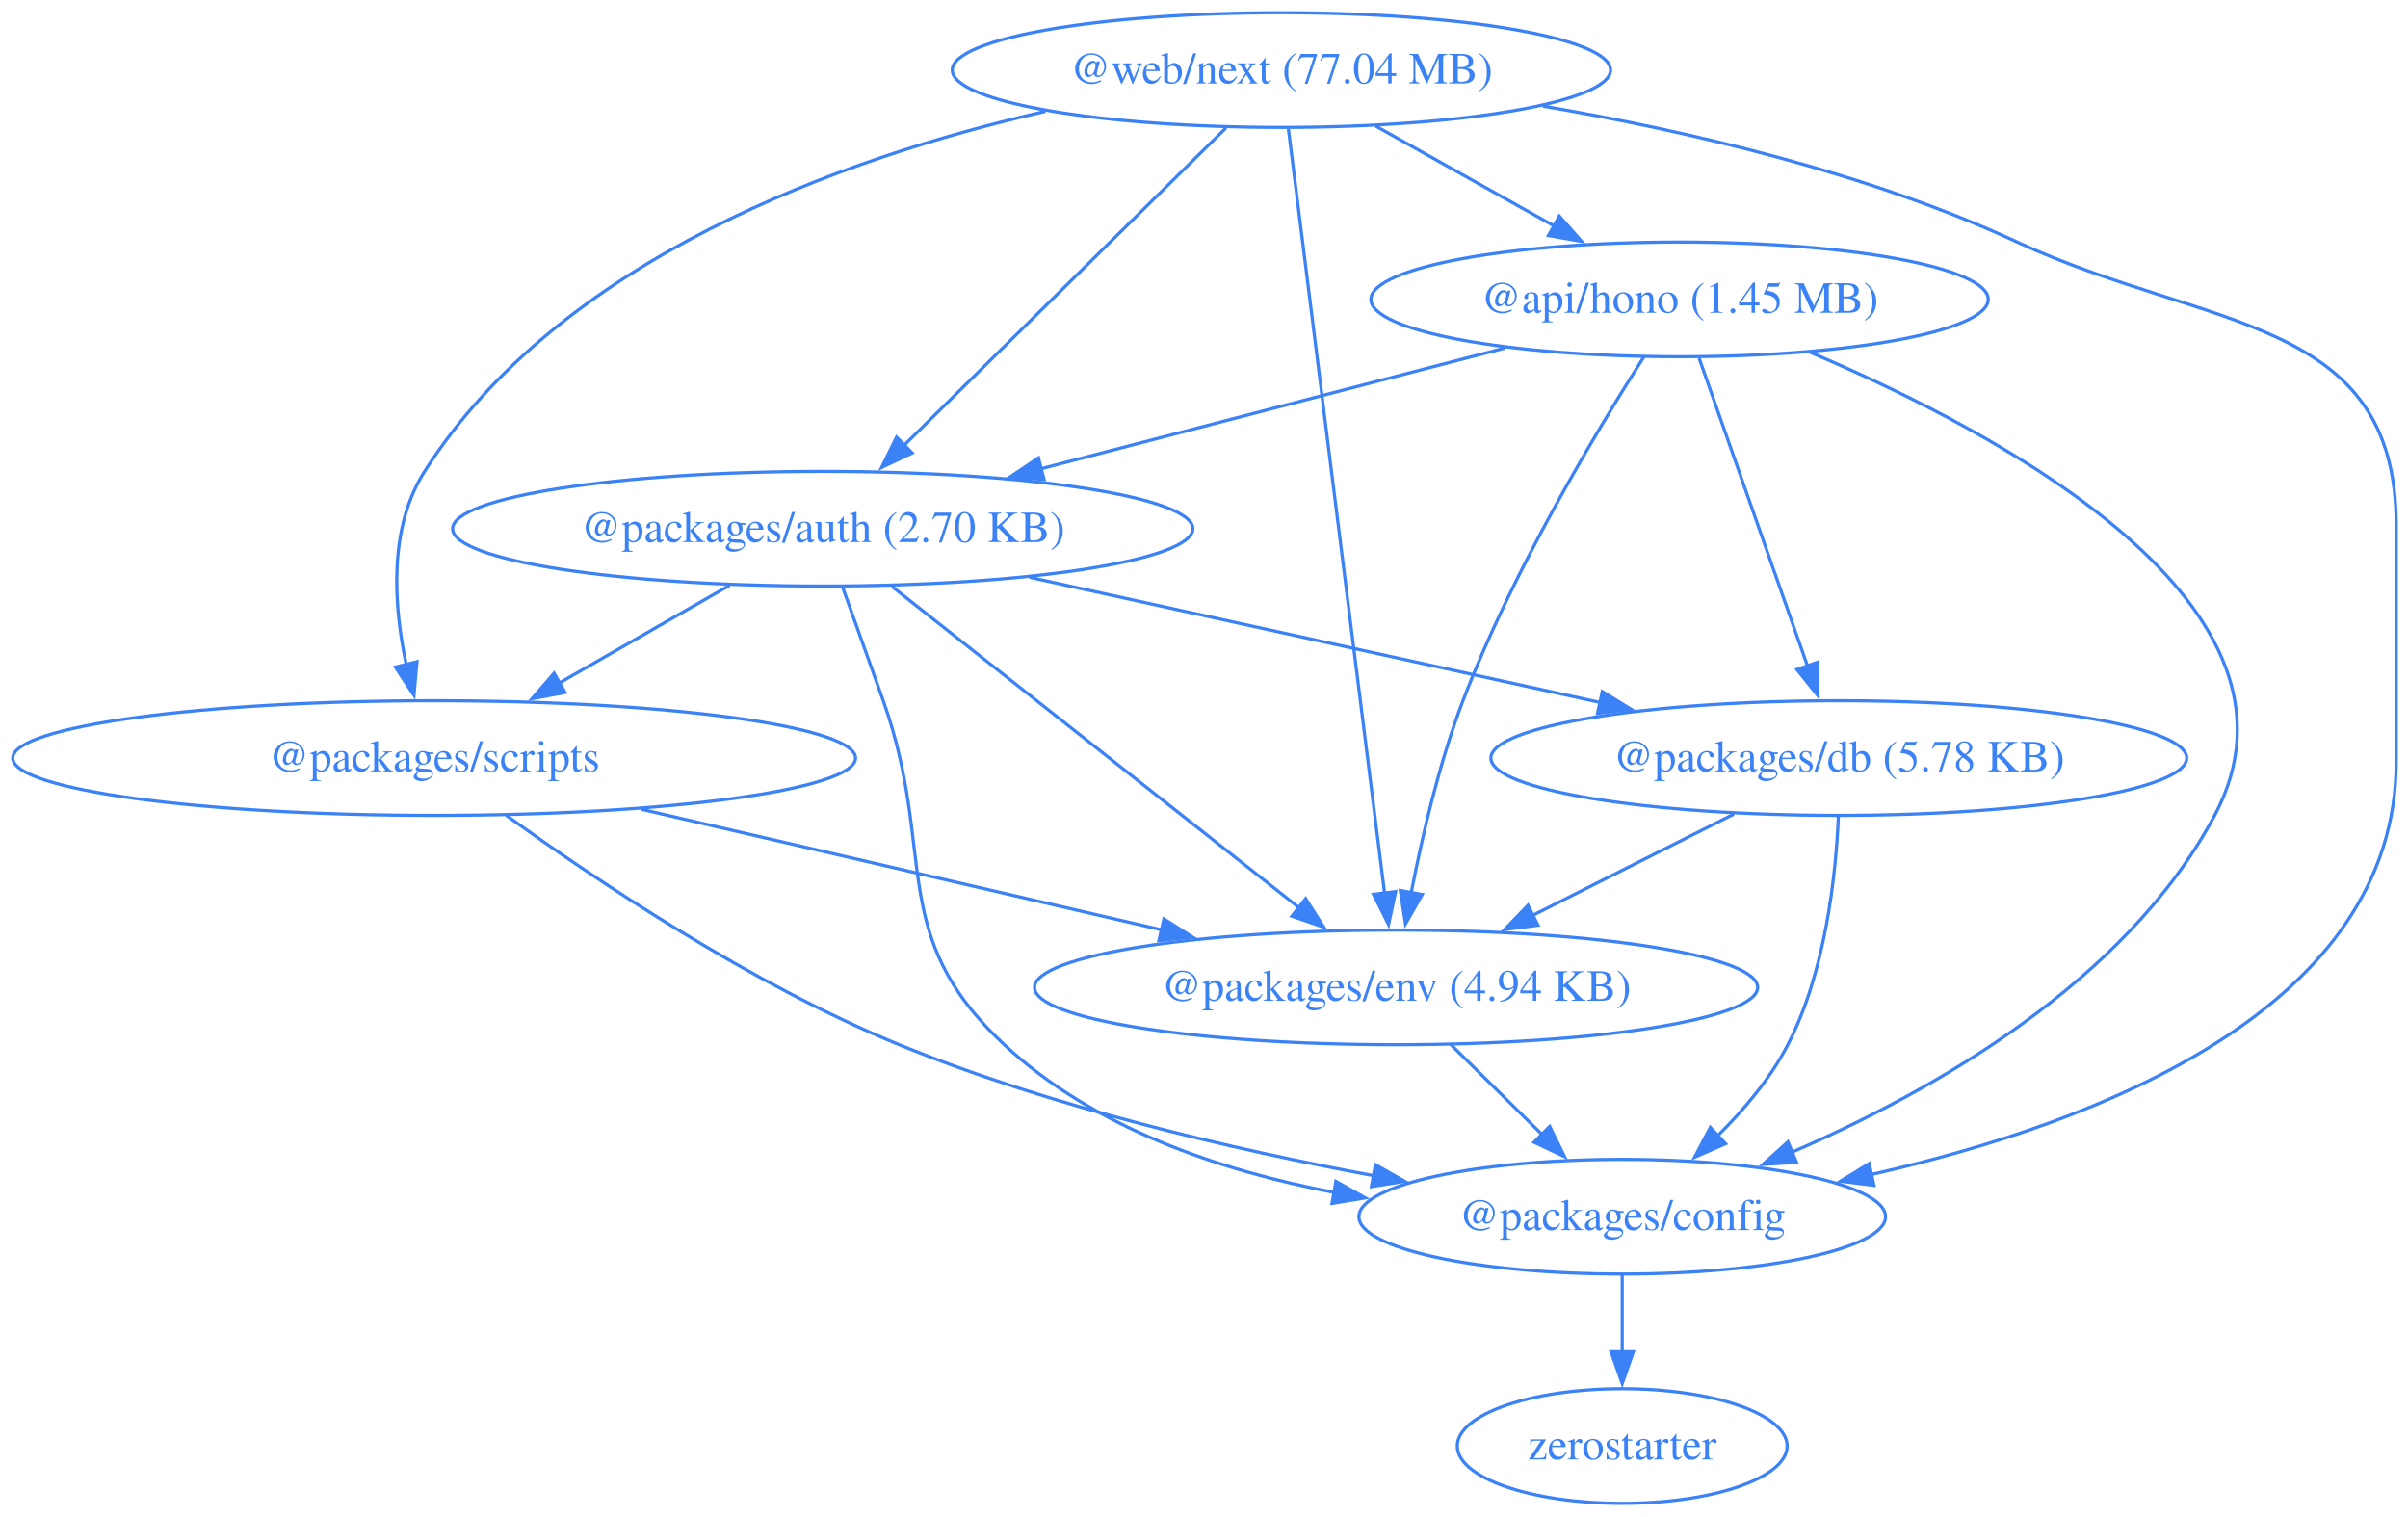
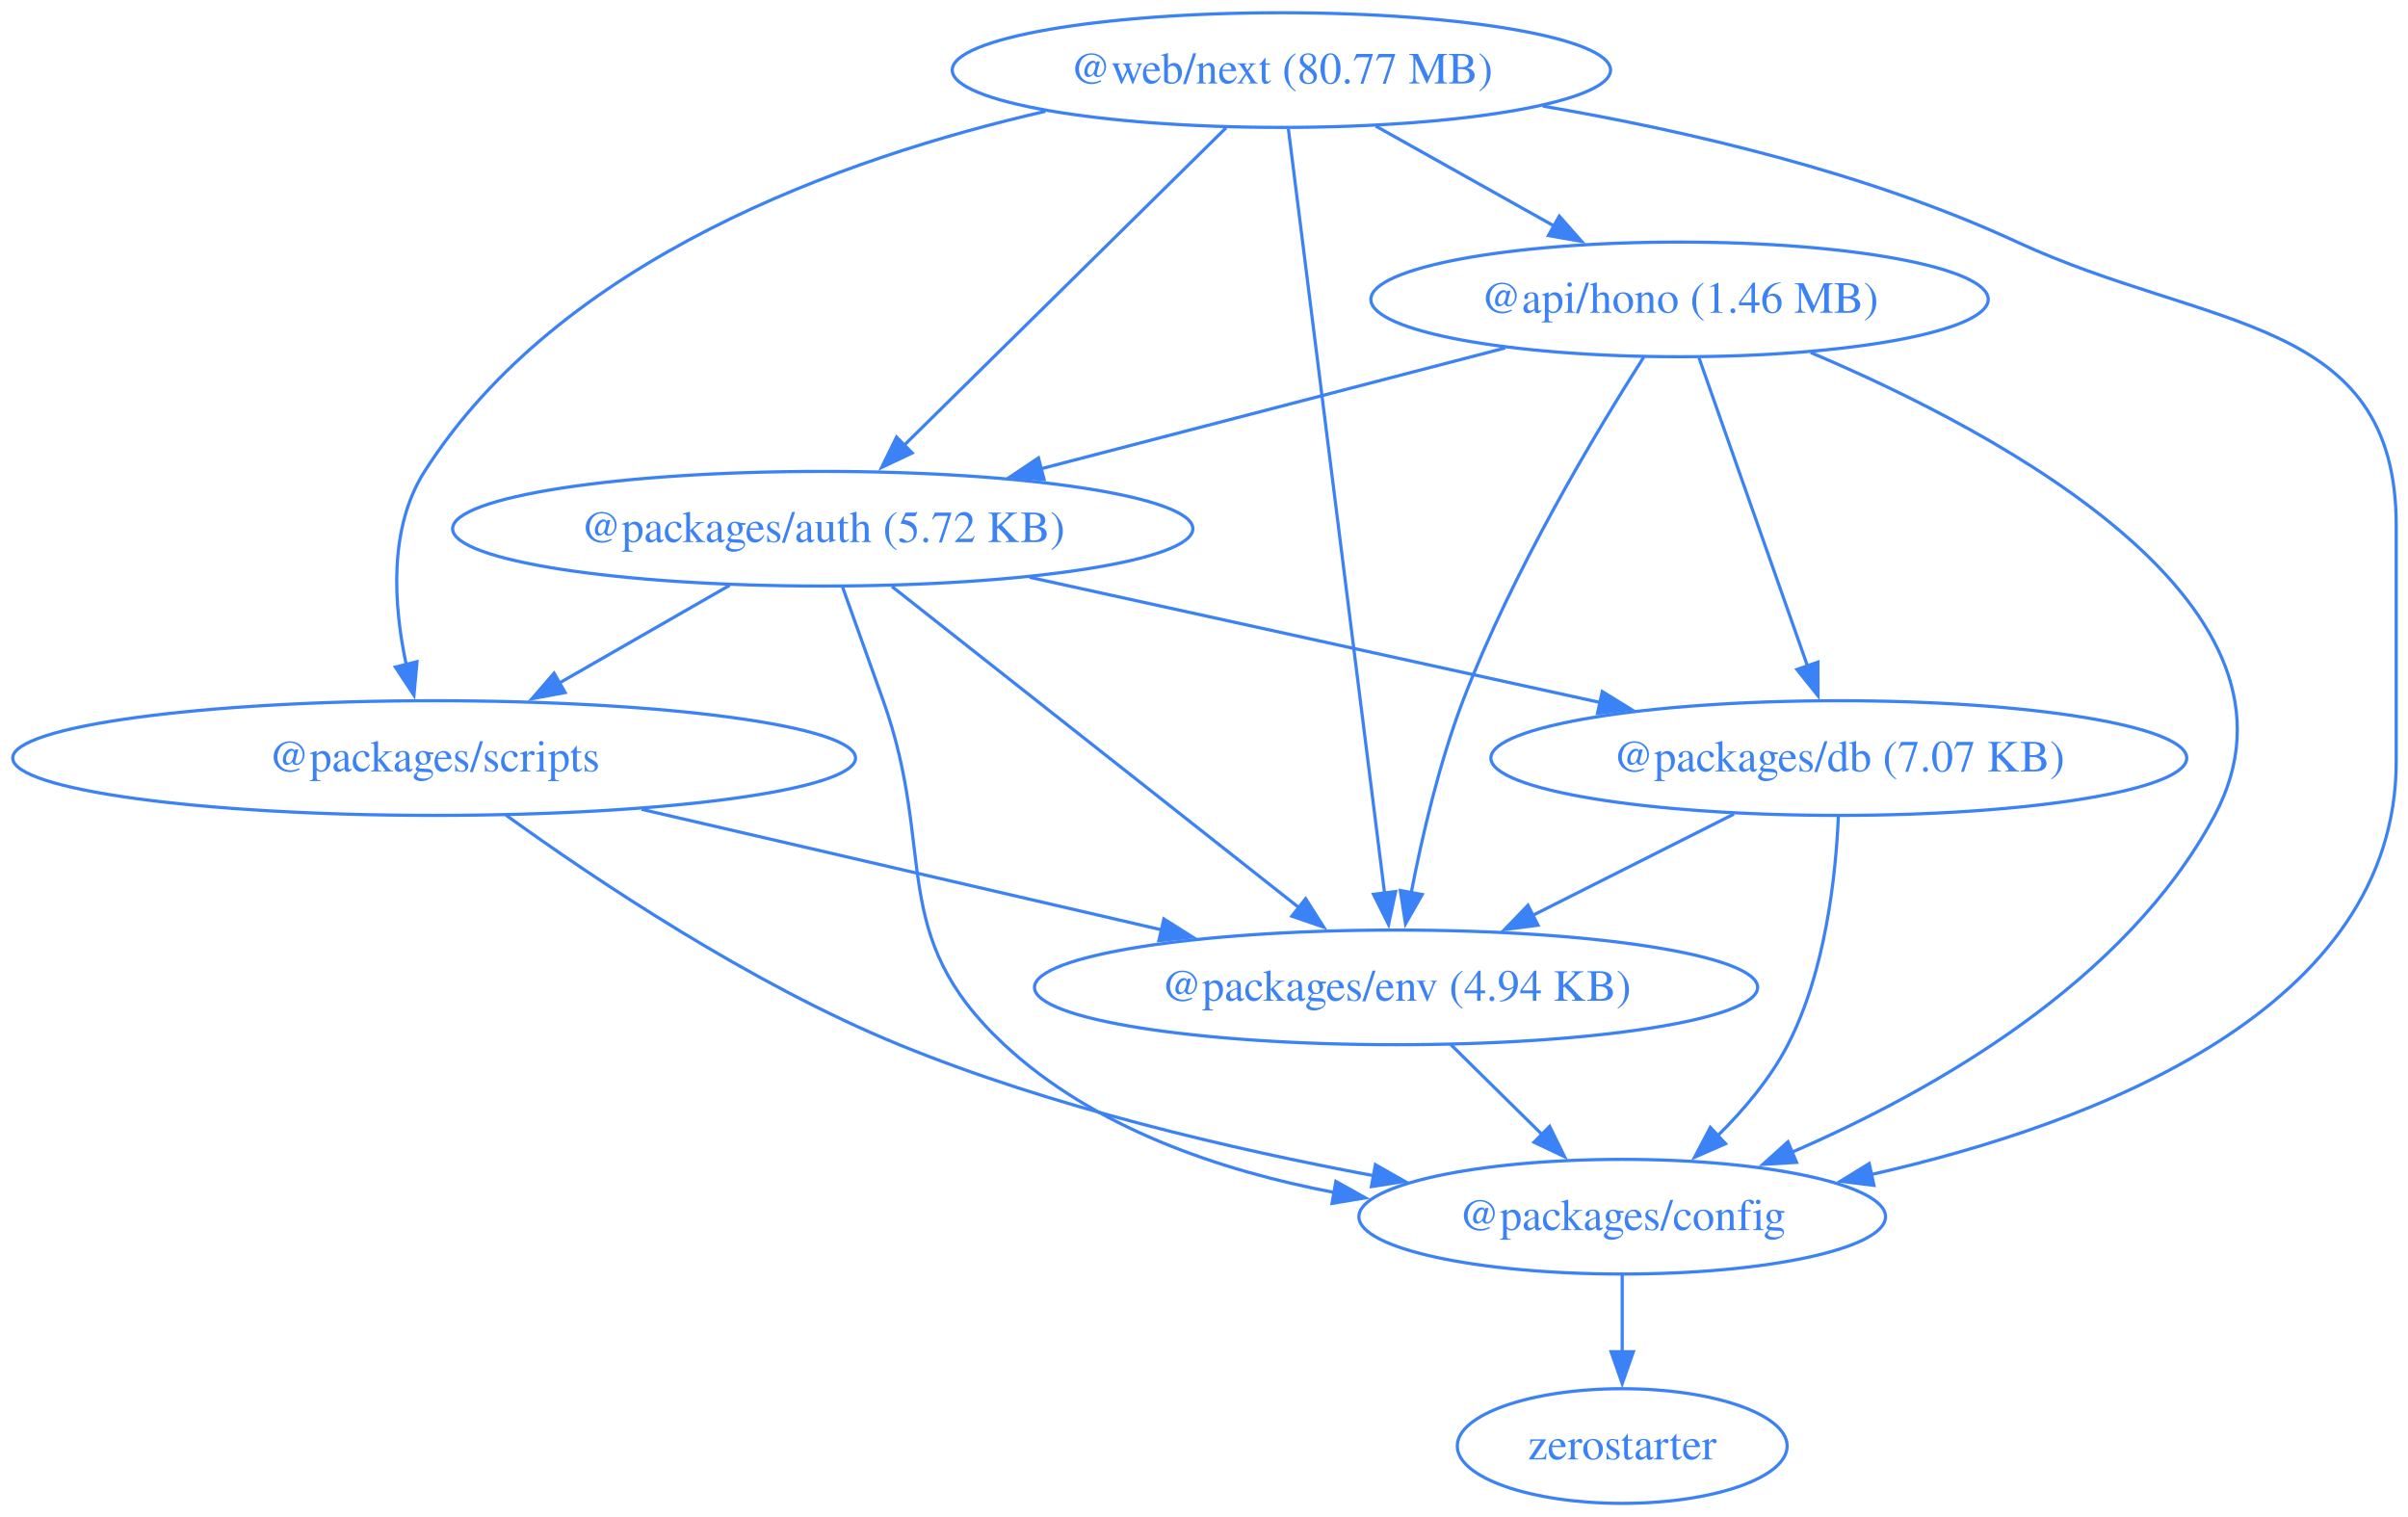
<svg xmlns="http://www.w3.org/2000/svg" width="756pt" height="476pt" viewBox="0.00 0.00 756.00 476.00">
  <g id="graph0" class="graph" transform="scale(1 1) rotate(0) translate(4 472)">
    <polygon fill="none" stroke="none" points="-4,4 -4,-472 752.3,-472 752.3,4 -4,4" />
    <g id="node1" class="node">
      <ellipse fill="none" stroke="#3b82f6" cx="523.3" cy="-378" rx="96.91" ry="18" />
-       <text xml:space="preserve" text-anchor="middle" x="523.3" y="-373.8" font-family="Times,serif" font-size="14.00" fill="#3b82f6">@api/hono (1.45 MB)</text>
+       <text xml:space="preserve" text-anchor="middle" x="523.3" y="-373.8" font-family="Times,serif" font-size="14.00" fill="#3b82f6">@api/hono (1.46 MB)</text>
    </g>
    <g id="node2" class="node">
      <ellipse fill="none" stroke="#3b82f6" cx="254.3" cy="-306" rx="116.2" ry="18" />
-       <text xml:space="preserve" text-anchor="middle" x="254.3" y="-301.8" font-family="Times,serif" font-size="14.00" fill="#3b82f6">@packages/auth (2.70 KB)</text>
+       <text xml:space="preserve" text-anchor="middle" x="254.3" y="-301.8" font-family="Times,serif" font-size="14.00" fill="#3b82f6">@packages/auth (5.72 KB)</text>
    </g>
    <g id="edge1" class="edge">
      <path fill="none" stroke="#3b82f6" d="M468.53,-362.75C426.39,-351.78 367.89,-336.56 322.66,-324.79" />
      <polygon fill="#3b82f6" stroke="#3b82f6" points="323.79,-321.47 313.23,-322.34 322.03,-328.24 323.79,-321.47" />
    </g>
    <g id="node3" class="node">
      <ellipse fill="none" stroke="#3b82f6" cx="505.3" cy="-90" rx="82.67" ry="18" />
      <text xml:space="preserve" text-anchor="middle" x="505.3" y="-85.8" font-family="Times,serif" font-size="14.00" fill="#3b82f6">@packages/config</text>
    </g>
    <g id="edge2" class="edge">
      <path fill="none" stroke="#3b82f6" d="M564.47,-361.32C624.72,-335.78 726.15,-281.42 691.3,-216 663.43,-163.71 602.9,-129.4 558.42,-110.18" />
      <polygon fill="#3b82f6" stroke="#3b82f6" points="560.03,-107.06 549.46,-106.43 557.33,-113.51 560.03,-107.06" />
    </g>
    <g id="node4" class="node">
      <ellipse fill="none" stroke="#3b82f6" cx="573.3" cy="-234" rx="109.23" ry="18" />
-       <text xml:space="preserve" text-anchor="middle" x="573.3" y="-229.8" font-family="Times,serif" font-size="14.00" fill="#3b82f6">@packages/db (5.78 KB)</text>
+       <text xml:space="preserve" text-anchor="middle" x="573.3" y="-229.8" font-family="Times,serif" font-size="14.00" fill="#3b82f6">@packages/db (7.07 KB)</text>
    </g>
    <g id="edge3" class="edge">
      <path fill="none" stroke="#3b82f6" d="M529.43,-359.59C537.94,-335.4 553.45,-291.36 563.56,-262.65" />
      <polygon fill="#3b82f6" stroke="#3b82f6" points="566.75,-264.13 566.77,-253.54 560.15,-261.81 566.75,-264.13" />
    </g>
    <g id="node5" class="node">
      <ellipse fill="none" stroke="#3b82f6" cx="434.3" cy="-162" rx="113.52" ry="18" />
      <text xml:space="preserve" text-anchor="middle" x="434.3" y="-157.8" font-family="Times,serif" font-size="14.00" fill="#3b82f6">@packages/env (4.94 KB)</text>
    </g>
    <g id="edge4" class="edge">
      <path fill="none" stroke="#3b82f6" d="M512.07,-359.91C497.14,-336.47 470.81,-292.62 455.3,-252 447.84,-232.48 442.5,-209.5 439.07,-191.79" />
      <polygon fill="#3b82f6" stroke="#3b82f6" points="442.51,-191.16 437.27,-181.96 435.63,-192.42 442.51,-191.16" />
    </g>
    <g id="edge5" class="edge">
      <path fill="none" stroke="#3b82f6" d="M260.48,-287.82C264.21,-277.45 269.04,-263.97 273.3,-252 290.33,-204.05 274.05,-178.67 311.3,-144 339.32,-117.91 378.93,-104.45 415.06,-97.58" />
      <polygon fill="#3b82f6" stroke="#3b82f6" points="415.4,-101.08 424.65,-95.92 414.2,-94.18 415.4,-101.08" />
    </g>
    <g id="edge6" class="edge">
      <path fill="none" stroke="#3b82f6" d="M319.23,-290.75C371.21,-279.34 444.17,-263.34 498.57,-251.4" />
      <polygon fill="#3b82f6" stroke="#3b82f6" points="499.04,-254.88 508.06,-249.32 497.54,-248.04 499.04,-254.88" />
    </g>
    <g id="edge7" class="edge">
      <path fill="none" stroke="#3b82f6" d="M276.01,-287.87C307.99,-262.64 367.87,-215.4 404.11,-186.81" />
      <polygon fill="#3b82f6" stroke="#3b82f6" points="405.91,-189.85 411.6,-180.91 401.58,-184.35 405.91,-189.85" />
    </g>
    <g id="node6" class="node">
      <ellipse fill="none" stroke="#3b82f6" cx="132.3" cy="-234" rx="132.3" ry="18" />
      <text xml:space="preserve" text-anchor="middle" x="132.3" y="-229.8" font-family="Times,serif" font-size="14.00" fill="#3b82f6">@packages/scripts</text>
    </g>
    <g id="edge8" class="edge">
      <path fill="none" stroke="#3b82f6" d="M225.07,-288.23C209.04,-279.04 188.96,-267.51 171.57,-257.54" />
      <polygon fill="#3b82f6" stroke="#3b82f6" points="173.43,-254.57 163.01,-252.63 169.95,-260.64 173.43,-254.57" />
    </g>
    <g id="node7" class="node">
      <ellipse fill="none" stroke="#3b82f6" cx="505.3" cy="-18" rx="51.78" ry="18" />
      <text xml:space="preserve" text-anchor="middle" x="505.3" y="-13.8" font-family="Times,serif" font-size="14.00" fill="#3b82f6">zerostarter</text>
    </g>
    <g id="edge9" class="edge">
      <path fill="none" stroke="#3b82f6" d="M505.3,-71.7C505.3,-64.41 505.3,-55.73 505.3,-47.54" />
      <polygon fill="#3b82f6" stroke="#3b82f6" points="508.8,-47.62 505.3,-37.62 501.8,-47.62 508.8,-47.62" />
    </g>
    <g id="edge10" class="edge">
      <path fill="none" stroke="#3b82f6" d="M573.16,-215.64C572.36,-196.97 569.11,-166.87 557.3,-144 551.84,-133.44 543.56,-123.6 535.2,-115.35" />
      <polygon fill="#3b82f6" stroke="#3b82f6" points="537.74,-112.92 528.03,-108.68 532.97,-118.05 537.74,-112.92" />
    </g>
    <g id="edge11" class="edge">
      <path fill="none" stroke="#3b82f6" d="M540.35,-216.41C521.49,-206.91 497.59,-194.88 477.26,-184.64" />
      <polygon fill="#3b82f6" stroke="#3b82f6" points="478.86,-181.52 468.35,-180.15 475.71,-187.77 478.86,-181.52" />
    </g>
    <g id="edge12" class="edge">
      <path fill="none" stroke="#3b82f6" d="M451.48,-144.05C460.12,-135.54 470.74,-125.07 480.26,-115.68" />
      <polygon fill="#3b82f6" stroke="#3b82f6" points="482.52,-118.36 487.19,-108.85 477.61,-113.38 482.52,-118.36" />
    </g>
    <g id="edge13" class="edge">
      <path fill="none" stroke="#3b82f6" d="M154.84,-216.09C182.53,-196.09 231.59,-163.11 278.3,-144 326.12,-124.43 382.7,-111.2 427.42,-102.85" />
      <polygon fill="#3b82f6" stroke="#3b82f6" points="427.81,-106.33 437.03,-101.1 426.56,-99.45 427.81,-106.33" />
    </g>
    <g id="edge14" class="edge">
      <path fill="none" stroke="#3b82f6" d="M197.45,-217.9C245.49,-206.76 310.89,-191.6 360.79,-180.04" />
      <polygon fill="#3b82f6" stroke="#3b82f6" points="361.41,-183.49 370.36,-177.82 359.83,-176.67 361.41,-183.49" />
    </g>
    <g id="node8" class="node">
      <ellipse fill="none" stroke="#3b82f6" cx="398.3" cy="-450" rx="103.34" ry="18" />
-       <text xml:space="preserve" text-anchor="middle" x="398.3" y="-445.8" font-family="Times,serif" font-size="14.00" fill="#3b82f6">@web/next (77.04 MB)</text>
+       <text xml:space="preserve" text-anchor="middle" x="398.3" y="-445.8" font-family="Times,serif" font-size="14.00" fill="#3b82f6">@web/next (80.77 MB)</text>
    </g>
    <g id="edge15" class="edge">
      <path fill="none" stroke="#3b82f6" d="M427.92,-432.41C444.65,-423.04 465.78,-411.21 483.9,-401.06" />
      <polygon fill="#3b82f6" stroke="#3b82f6" points="485.55,-404.15 492.56,-396.21 482.13,-398.04 485.55,-404.15" />
    </g>
    <g id="edge16" class="edge">
      <path fill="none" stroke="#3b82f6" d="M380.93,-431.87C355.73,-407.03 308.9,-360.85 279.79,-332.14" />
      <polygon fill="#3b82f6" stroke="#3b82f6" points="282.38,-329.78 272.8,-325.25 277.47,-334.77 282.38,-329.78" />
    </g>
    <g id="edge17" class="edge">
      <path fill="none" stroke="#3b82f6" d="M480.38,-438.69C525.78,-430.92 582.35,-417.75 629.3,-396 689.22,-368.24 748.3,-373.04 748.3,-307 748.3,-307 748.3,-307 748.3,-233 748.3,-155.31 654.56,-119.35 583.53,-103.25" />
      <polygon fill="#3b82f6" stroke="#3b82f6" points="584.33,-99.84 573.82,-101.15 582.85,-106.69 584.33,-99.84" />
    </g>
    <g id="edge18" class="edge">
      <path fill="none" stroke="#3b82f6" d="M400.49,-431.54C406.51,-383.76 423.28,-250.51 430.69,-191.61" />
      <polygon fill="#3b82f6" stroke="#3b82f6" points="434.16,-192.09 431.94,-181.73 427.22,-191.22 434.16,-192.09" />
    </g>
    <g id="edge19" class="edge">
      <path fill="none" stroke="#3b82f6" d="M324.22,-437.05C260.34,-422.41 171.88,-390.75 129.3,-324 117.92,-306.17 119.56,-281.97 123.55,-263.31" />
      <polygon fill="#3b82f6" stroke="#3b82f6" points="126.92,-264.26 125.96,-253.71 120.13,-262.56 126.92,-264.26" />
    </g>
  </g>
</svg>
